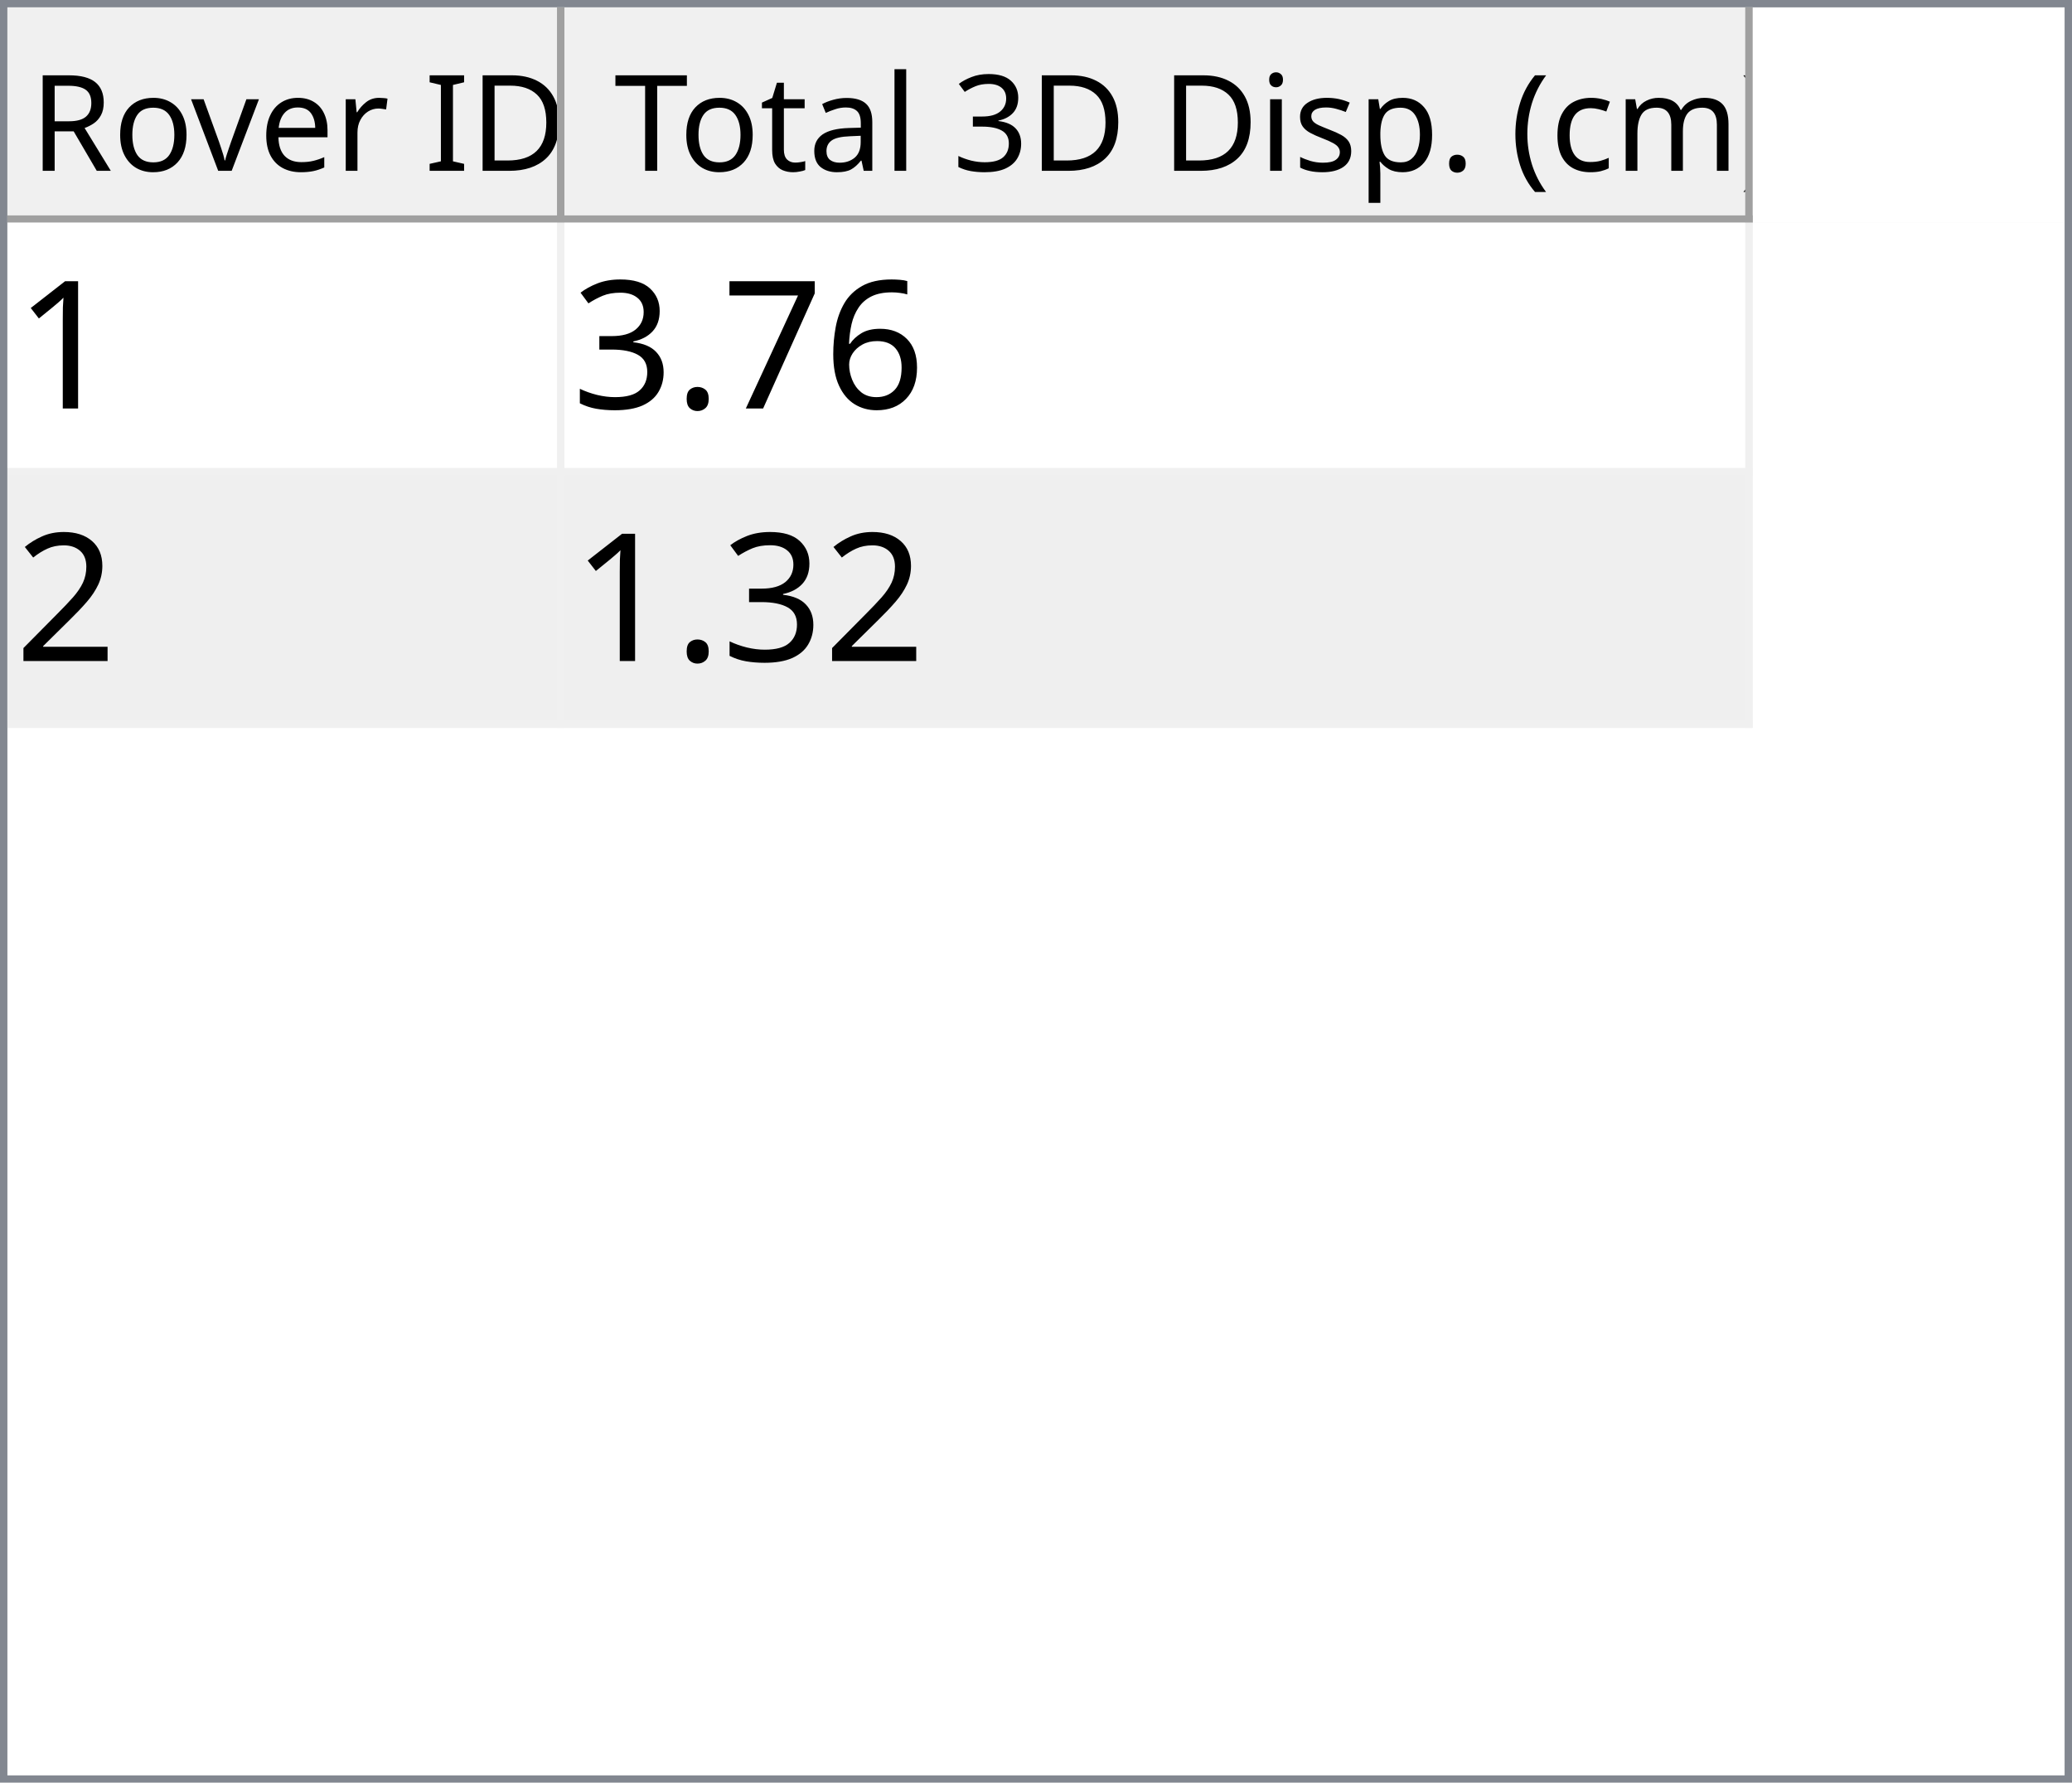
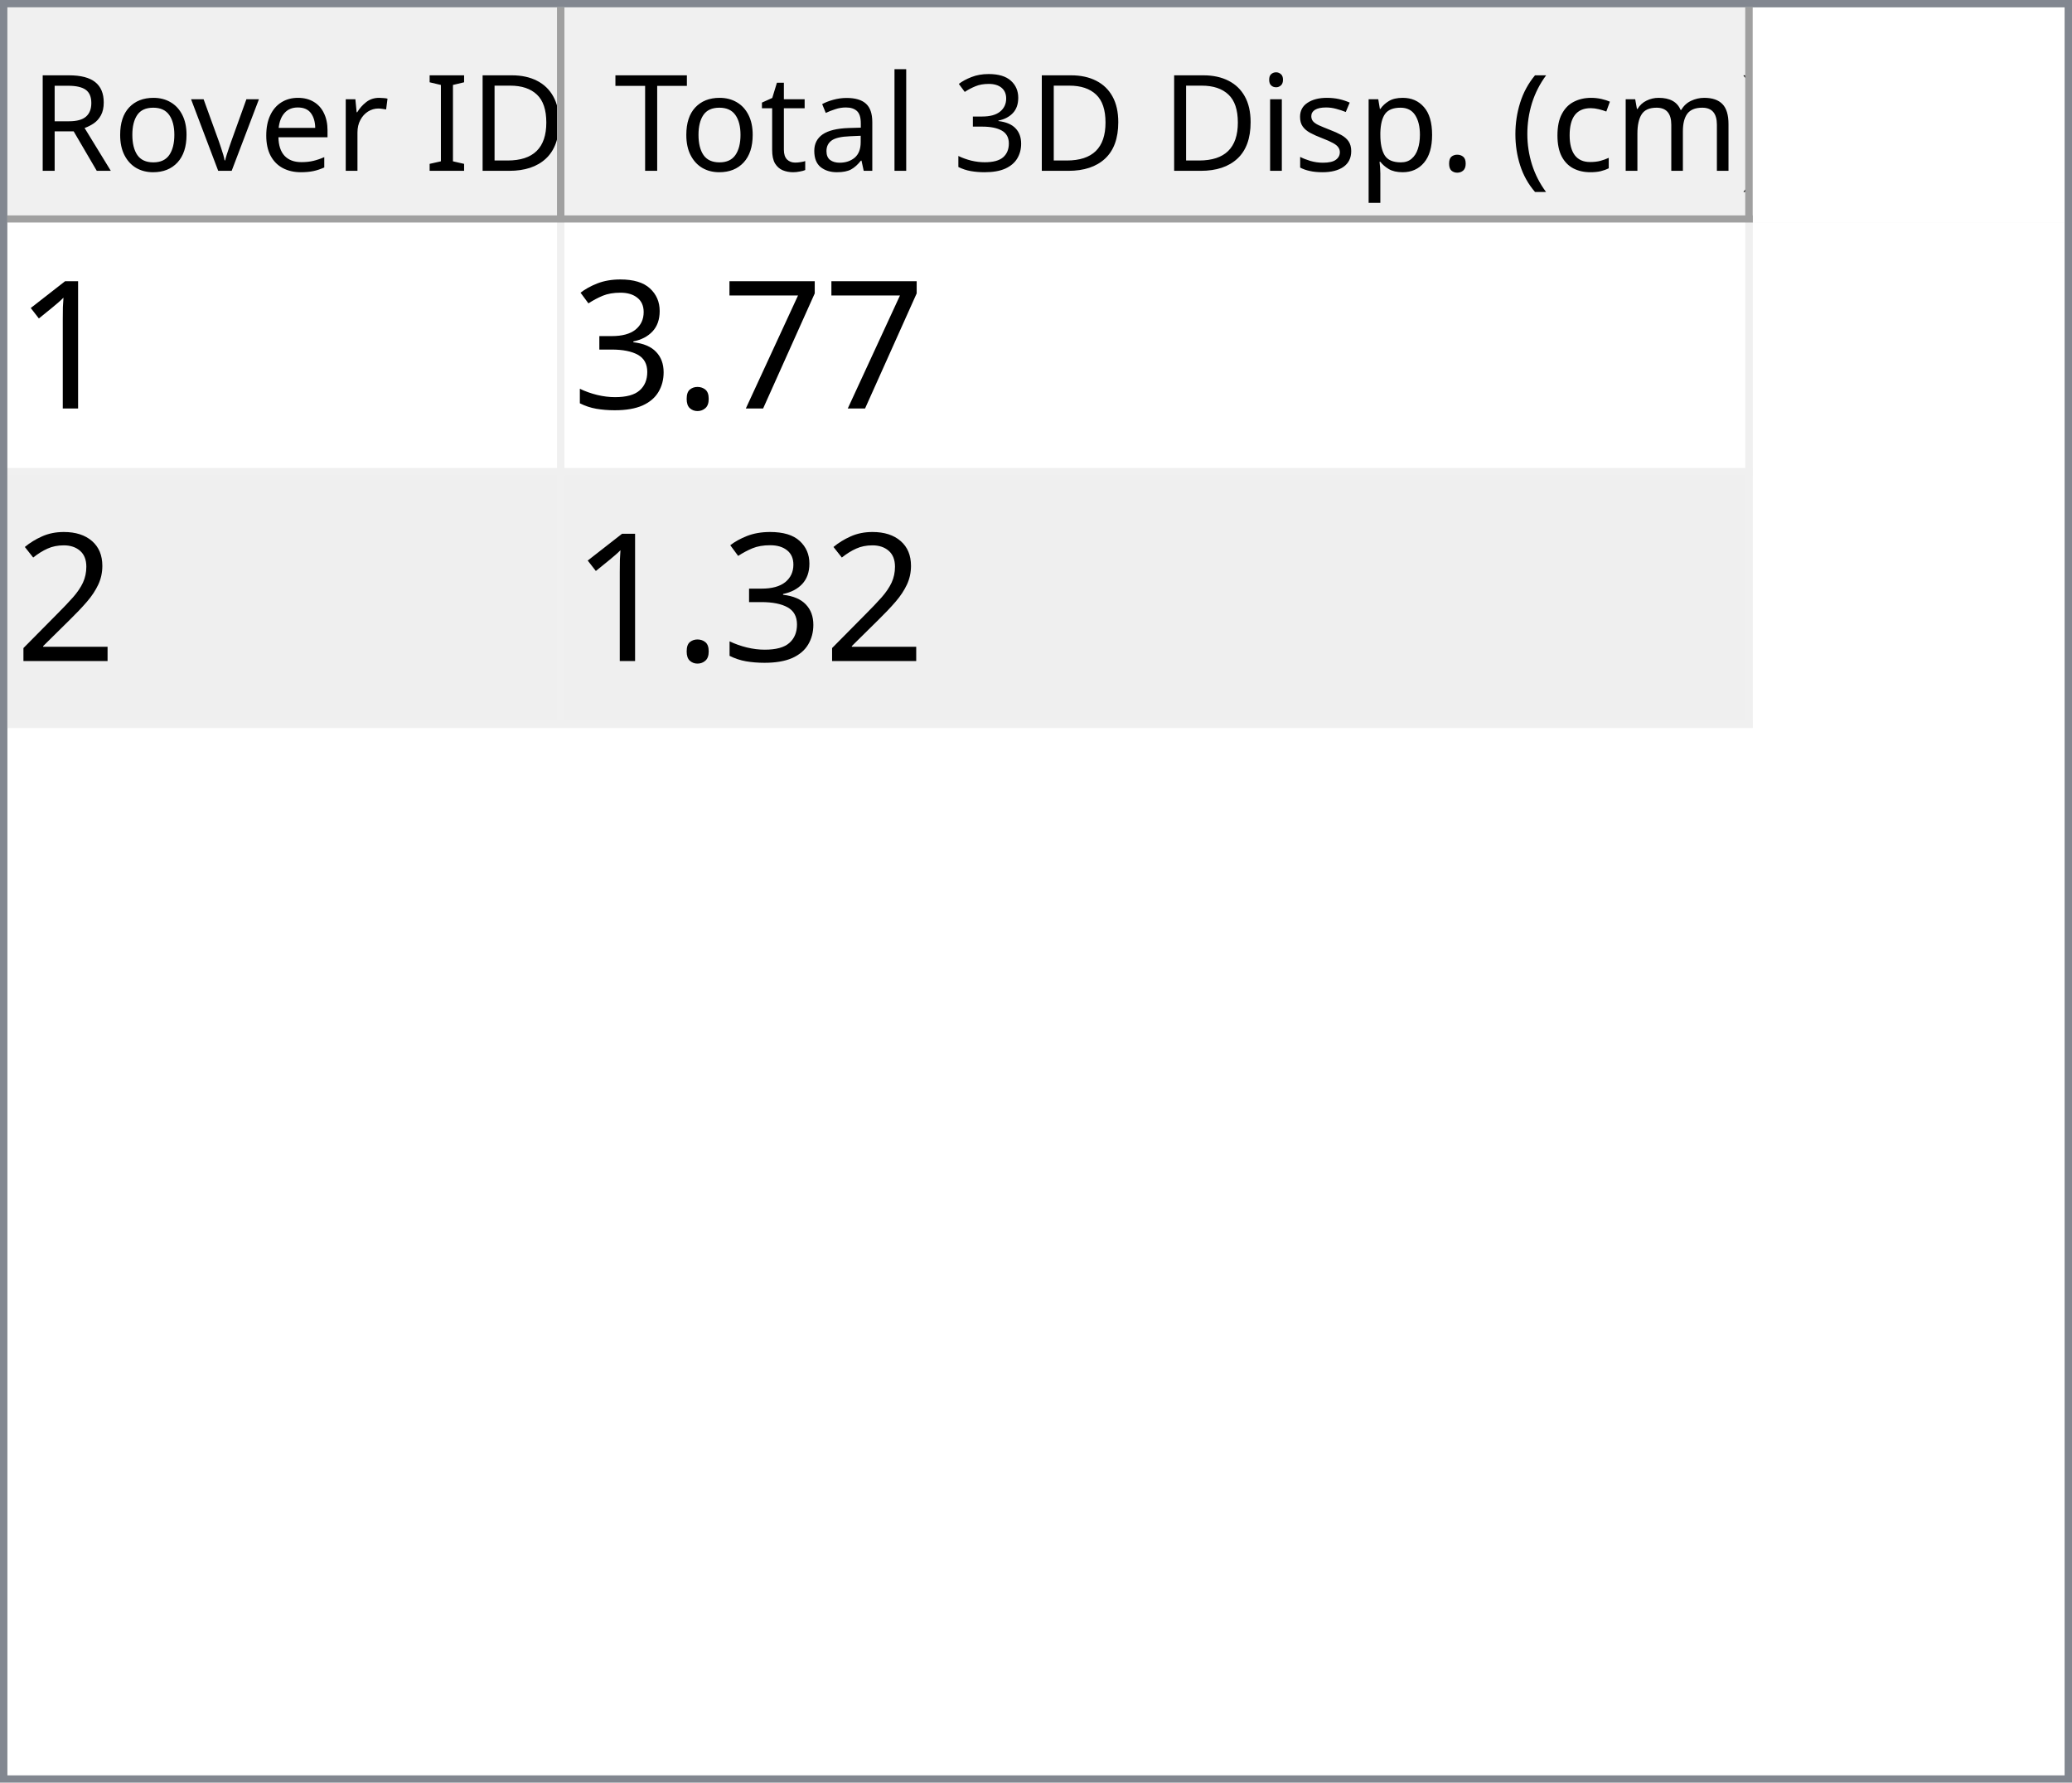
<svg xmlns="http://www.w3.org/2000/svg" style="fill-opacity:1; color-rendering:auto; color-interpolation:auto; text-rendering:auto; stroke:black; stroke-linecap:square; stroke-miterlimit:10; shape-rendering:auto; stroke-opacity:1; fill:black; stroke-dasharray:none; font-weight:normal; stroke-width:1; font-family:'Dialog'; font-style:normal; stroke-linejoin:miter; font-size:12px; stroke-dashoffset:0; image-rendering:auto;" width="279" height="240">
  <defs id="genericDefs" />
  <g>
    <defs id="defs1">
      <clipPath clipPathUnits="userSpaceOnUse" id="clipPath1">
        <path d="M0 0 L279 0 L279 240 L0 240 L0 0 Z" />
      </clipPath>
      <clipPath clipPathUnits="userSpaceOnUse" id="clipPath2">
        <path d="M0 0 L0 240 L279 240 L279 0 Z" />
      </clipPath>
      <clipPath clipPathUnits="userSpaceOnUse" id="clipPath3">
        <path d="M0 0 L0 29 L277 29 L277 0 Z" />
      </clipPath>
      <clipPath clipPathUnits="userSpaceOnUse" id="clipPath4">
        <path d="M0 0 L0 29 L75 29 L75 0 Z" />
      </clipPath>
      <clipPath clipPathUnits="userSpaceOnUse" id="clipPath5">
        <path d="M1 1 L1 28 L74 28 L74 1 Z" />
      </clipPath>
      <clipPath clipPathUnits="userSpaceOnUse" id="clipPath6">
        <path d="M0 0 L0 27 L73 27 L73 0 Z" />
      </clipPath>
      <clipPath clipPathUnits="userSpaceOnUse" id="clipPath7">
        <path d="M-0.5 -0.5 L-0.5 28.5 L74.5 28.5 L74.5 -0.5 Z" />
      </clipPath>
      <clipPath clipPathUnits="userSpaceOnUse" id="clipPath8">
        <path d="M0 0 L0 29 L160 29 L160 0 Z" />
      </clipPath>
      <clipPath clipPathUnits="userSpaceOnUse" id="clipPath9">
        <path d="M1 1 L1 28 L159 28 L159 1 Z" />
      </clipPath>
      <clipPath clipPathUnits="userSpaceOnUse" id="clipPath10">
        <path d="M0 0 L0 27 L158 27 L158 0 Z" />
      </clipPath>
      <clipPath clipPathUnits="userSpaceOnUse" id="clipPath11">
        <path d="M-0.5 -0.5 L-0.5 28.5 L159.5 28.5 L159.5 -0.5 Z" />
      </clipPath>
      <clipPath clipPathUnits="userSpaceOnUse" id="clipPath12">
        <path d="M0 0 L0 209 L277 209 L277 0 Z" />
      </clipPath>
      <clipPath clipPathUnits="userSpaceOnUse" id="clipPath13">
        <path d="M0 0 L0 68 L235 68 L235 0 Z" />
      </clipPath>
      <clipPath clipPathUnits="userSpaceOnUse" id="clipPath14">
        <path d="M-0.5 -0.5 L-0.5 67.5 L234.5 67.5 L234.5 -0.5 Z" />
      </clipPath>
      <clipPath clipPathUnits="userSpaceOnUse" id="clipPath15">
        <path d="M0 0 L0 33 L74 33 L74 0 Z" />
      </clipPath>
      <clipPath clipPathUnits="userSpaceOnUse" id="clipPath16">
        <path d="M0 0 L0 33 L159 33 L159 0 Z" />
      </clipPath>
      <font horiz-adv-x="64.551" id="font1">
        <font-face ascent="107.91" descent="25.098" units-per-em="100" style="font-style:normal; font-family:Segoe UI; font-weight:normal;" />
        <missing-glyph horiz-adv-x="64.551" d="M8.109 0 L8.109 68.266 L56.453 68.266 L56.453 0 L8.109 0 ZM15.328 7.234 L49.219 7.234 L49.219 61.031 L15.328 61.031 L15.328 7.234 Z" />
        <glyph unicode="D" horiz-adv-x="70.117" d="M9.188 0 L9.188 70.016 L28.516 70.016 Q65.531 70.016 65.531 35.891 Q65.531 19.672 55.25 9.836 Q44.969 0 27.734 0 L9.188 0 ZM17.391 62.594 L17.391 7.422 L27.828 7.422 Q41.609 7.422 49.273 14.797 Q56.938 22.172 56.938 35.688 Q56.938 62.594 28.328 62.594 L17.391 62.594 Z" />
        <glyph unicode="I" horiz-adv-x="26.611" d="M17.391 0 L9.188 0 L9.188 70.016 L17.391 70.016 L17.391 0 Z" />
        <glyph unicode=" " horiz-adv-x="27.393" d="" />
        <glyph unicode="r" horiz-adv-x="34.766" d="M34.188 41.891 Q32.078 43.5 28.125 43.5 Q23 43.5 19.555 38.672 Q16.109 33.844 16.109 25.484 L16.109 0 L8.109 0 L8.109 50 L16.109 50 L16.109 39.703 L16.312 39.703 Q18.016 44.969 21.531 47.922 Q25.047 50.875 29.391 50.875 Q32.516 50.875 34.188 50.203 L34.188 41.891 Z" />
        <glyph unicode="e" horiz-adv-x="52.295" d="M48.297 23 L12.984 23 Q13.188 14.656 17.484 10.109 Q21.781 5.562 29.297 5.562 Q37.75 5.562 44.828 11.141 L44.828 3.609 Q38.234 -1.172 27.391 -1.172 Q16.797 -1.172 10.742 5.641 Q4.688 12.453 4.688 24.812 Q4.688 36.469 11.305 43.82 Q17.922 51.172 27.734 51.172 Q37.547 51.172 42.922 44.828 Q48.297 38.484 48.297 27.203 L48.297 23 ZM40.094 29.781 Q40.047 36.719 36.75 40.578 Q33.453 44.438 27.594 44.438 Q21.922 44.438 17.969 40.383 Q14.016 36.328 13.094 29.781 L40.094 29.781 Z" />
        <glyph unicode="v" horiz-adv-x="47.9" d="M47.406 50 L27.484 0 L19.625 0 L0.688 50 L9.469 50 L22.172 13.672 Q23.578 9.672 23.922 6.688 L24.125 6.688 Q24.609 10.453 25.688 13.484 L38.969 50 L47.406 50 Z" />
        <glyph unicode="o" horiz-adv-x="58.594" d="M29 -1.172 Q17.922 -1.172 11.305 5.836 Q4.688 12.844 4.688 24.422 Q4.688 37.016 11.57 44.094 Q18.453 51.172 30.172 51.172 Q41.359 51.172 47.633 44.289 Q53.906 37.406 53.906 25.203 Q53.906 13.234 47.141 6.031 Q40.375 -1.172 29 -1.172 ZM29.594 44.438 Q21.875 44.438 17.383 39.188 Q12.891 33.938 12.891 24.703 Q12.891 15.828 17.43 10.695 Q21.969 5.562 29.594 5.562 Q37.359 5.562 41.531 10.594 Q45.703 15.625 45.703 24.906 Q45.703 34.281 41.531 39.359 Q37.359 44.438 29.594 44.438 Z" />
        <glyph unicode="R" horiz-adv-x="59.814" d="M59.375 0 L49.609 0 L37.891 19.625 Q36.281 22.359 34.766 24.289 Q33.25 26.219 31.664 27.438 Q30.078 28.656 28.25 29.219 Q26.422 29.781 24.125 29.781 L17.391 29.781 L17.391 0 L9.188 0 L9.188 70.016 L30.078 70.016 Q34.672 70.016 38.555 68.867 Q42.438 67.719 45.289 65.375 Q48.141 63.031 49.758 59.547 Q51.375 56.062 51.375 51.375 Q51.375 47.703 50.273 44.656 Q49.172 41.609 47.148 39.211 Q45.125 36.812 42.266 35.133 Q39.406 33.453 35.844 32.516 L35.844 32.328 Q37.594 31.547 38.891 30.547 Q40.188 29.547 41.359 28.18 Q42.531 26.812 43.68 25.078 Q44.828 23.344 46.234 21.047 L59.375 0 ZM17.391 62.594 L17.391 37.203 L28.516 37.203 Q31.594 37.203 34.203 38.133 Q36.812 39.062 38.719 40.797 Q40.625 42.531 41.703 45.047 Q42.781 47.562 42.781 50.688 Q42.781 56.297 39.141 59.445 Q35.5 62.594 28.609 62.594 L17.391 62.594 Z" />
        <glyph unicode=")" horiz-adv-x="30.176" d="M8.297 -15.922 L1.172 -15.922 Q16.406 2.344 16.406 26.812 Q16.406 51.469 1.078 70.016 L8.297 70.016 Q23.531 52.156 23.531 26.703 Q23.531 1.375 8.297 -15.922 Z" />
        <glyph unicode="m" horiz-adv-x="86.133" d="M79.109 0 L71.094 0 L71.094 28.719 Q71.094 37.016 68.531 40.727 Q65.969 44.438 59.906 44.438 Q54.781 44.438 51.195 39.75 Q47.609 35.062 47.609 28.516 L47.609 0 L39.594 0 L39.594 29.688 Q39.594 44.438 28.219 44.438 Q22.953 44.438 19.531 40.016 Q16.109 35.594 16.109 28.516 L16.109 0 L8.109 0 L8.109 50 L16.109 50 L16.109 42.094 L16.312 42.094 Q21.625 51.172 31.844 51.172 Q36.969 51.172 40.773 48.312 Q44.578 45.453 46 40.828 Q51.562 51.172 62.594 51.172 Q79.109 51.172 79.109 30.812 L79.109 0 Z" />
        <glyph unicode="c" horiz-adv-x="46.191" d="M42.188 2.297 Q36.422 -1.172 28.516 -1.172 Q17.828 -1.172 11.258 5.789 Q4.688 12.75 4.688 23.828 Q4.688 36.188 11.766 43.68 Q18.844 51.172 30.672 51.172 Q37.25 51.172 42.281 48.734 L42.281 40.531 Q36.719 44.438 30.375 44.438 Q22.703 44.438 17.797 38.945 Q12.891 33.453 12.891 24.516 Q12.891 15.719 17.508 10.641 Q22.125 5.562 29.891 5.562 Q36.422 5.562 42.188 9.906 L42.188 2.297 Z" />
        <glyph unicode="(" horiz-adv-x="30.176" d="M29.109 -15.922 L21.969 -15.922 Q6.844 1.375 6.844 26.703 Q6.844 52.156 21.969 70.016 L29.203 70.016 Q13.875 51.469 13.875 26.812 Q13.875 2.344 29.109 -15.922 Z" />
        <glyph unicode="." horiz-adv-x="21.68" d="M10.891 -1.078 Q8.641 -1.078 7.055 0.539 Q5.469 2.156 5.469 4.391 Q5.469 6.641 7.055 8.273 Q8.641 9.906 10.891 9.906 Q13.188 9.906 14.797 8.273 Q16.406 6.641 16.406 4.391 Q16.406 2.156 14.797 0.539 Q13.188 -1.078 10.891 -1.078 Z" />
        <glyph unicode="p" horiz-adv-x="58.789" d="M16.312 7.234 L16.109 7.234 L16.109 -23 L8.109 -23 L8.109 50 L16.109 50 L16.109 41.219 L16.312 41.219 Q22.219 51.172 33.594 51.172 Q43.266 51.172 48.688 44.461 Q54.109 37.75 54.109 26.469 Q54.109 13.922 48 6.375 Q41.891 -1.172 31.297 -1.172 Q21.578 -1.172 16.312 7.234 ZM16.109 27.391 L16.109 20.406 Q16.109 14.203 20.141 9.883 Q24.172 5.562 30.375 5.562 Q37.641 5.562 41.773 11.133 Q45.906 16.703 45.906 26.609 Q45.906 34.969 42.047 39.703 Q38.188 44.438 31.594 44.438 Q24.609 44.438 20.359 39.578 Q16.109 34.719 16.109 27.391 Z" />
        <glyph unicode="s" horiz-adv-x="42.432" d="M5.078 1.812 L5.078 10.406 Q11.625 5.562 19.484 5.562 Q30.031 5.562 30.031 12.594 Q30.031 14.594 29.125 15.992 Q28.219 17.391 26.68 18.461 Q25.141 19.531 23.07 20.383 Q21 21.234 18.609 22.172 Q15.281 23.484 12.766 24.828 Q10.25 26.172 8.57 27.859 Q6.891 29.547 6.031 31.695 Q5.172 33.844 5.172 36.719 Q5.172 40.234 6.789 42.945 Q8.406 45.656 11.086 47.484 Q13.766 49.312 17.211 50.242 Q20.656 51.172 24.312 51.172 Q30.812 51.172 35.938 48.922 L35.938 40.828 Q30.422 44.438 23.25 44.438 Q21 44.438 19.195 43.922 Q17.391 43.406 16.094 42.477 Q14.797 41.547 14.086 40.258 Q13.375 38.969 13.375 37.406 Q13.375 35.453 14.086 34.133 Q14.797 32.812 16.164 31.789 Q17.531 30.766 19.484 29.938 Q21.438 29.109 23.922 28.125 Q27.25 26.859 29.883 25.516 Q32.516 24.172 34.375 22.484 Q36.234 20.797 37.234 18.602 Q38.234 16.406 38.234 13.375 Q38.234 9.672 36.602 6.938 Q34.969 4.203 32.234 2.398 Q29.5 0.594 25.93 -0.289 Q22.359 -1.172 18.453 -1.172 Q10.75 -1.172 5.078 1.812 Z" />
        <glyph unicode="i" horiz-adv-x="24.219" d="M12.203 62.703 Q10.062 62.703 8.547 64.164 Q7.031 65.625 7.031 67.875 Q7.031 70.125 8.547 71.609 Q10.062 73.094 12.203 73.094 Q14.406 73.094 15.945 71.609 Q17.484 70.125 17.484 67.875 Q17.484 65.719 15.945 64.211 Q14.406 62.703 12.203 62.703 ZM16.109 0 L8.109 0 L8.109 50 L16.109 50 L16.109 0 Z" />
        <glyph unicode="3" horiz-adv-x="53.906" d="M46.531 19.828 Q46.531 15.094 44.75 11.211 Q42.969 7.328 39.719 4.57 Q36.469 1.812 31.93 0.297 Q27.391 -1.219 21.922 -1.219 Q11.922 -1.219 6 2.594 L6 11.188 Q13.094 5.609 22.219 5.609 Q25.875 5.609 28.828 6.539 Q31.781 7.469 33.906 9.227 Q36.031 10.984 37.18 13.477 Q38.328 15.969 38.328 19.094 Q38.328 32.812 18.797 32.812 L12.984 32.812 L12.984 39.594 L18.5 39.594 Q35.797 39.594 35.797 52.484 Q35.797 64.406 22.609 64.406 Q15.188 64.406 8.688 59.422 L8.688 67.188 Q15.375 71.188 24.609 71.188 Q29 71.188 32.57 69.969 Q36.141 68.75 38.68 66.555 Q41.219 64.359 42.609 61.281 Q44 58.203 44 54.5 Q44 40.672 30.031 36.719 L30.031 36.531 Q33.594 36.141 36.625 34.797 Q39.656 33.453 41.852 31.305 Q44.047 29.156 45.289 26.25 Q46.531 23.344 46.531 19.828 Z" />
        <glyph unicode="l" horiz-adv-x="24.219" d="M16.109 0 L8.109 0 L8.109 74.031 L16.109 74.031 L16.109 0 Z" />
        <glyph unicode="a" horiz-adv-x="50.879" d="M43.891 0 L35.891 0 L35.891 7.812 L35.688 7.812 Q30.469 -1.172 20.312 -1.172 Q12.844 -1.172 8.617 2.781 Q4.391 6.734 4.391 13.281 Q4.391 27.297 20.906 29.594 L35.891 31.688 Q35.891 44.438 25.594 44.438 Q16.547 44.438 9.281 38.281 L9.281 46.484 Q16.656 51.172 26.266 51.172 Q43.891 51.172 43.891 32.516 L43.891 0 ZM35.891 25.297 L23.828 23.641 Q18.266 22.859 15.43 20.875 Q12.594 18.891 12.594 13.875 Q12.594 10.203 15.211 7.883 Q17.828 5.562 22.172 5.562 Q28.125 5.562 32.008 9.742 Q35.891 13.922 35.891 20.312 L35.891 25.297 Z" />
        <glyph unicode="t" horiz-adv-x="33.887" d="M31.297 0.484 Q28.469 -1.078 23.828 -1.078 Q10.688 -1.078 10.688 13.578 L10.688 43.172 L2.094 43.172 L2.094 50 L10.688 50 L10.688 62.203 L18.703 64.797 L18.703 50 L31.297 50 L31.297 43.172 L18.703 43.172 L18.703 14.984 Q18.703 9.969 20.414 7.82 Q22.125 5.672 26.078 5.672 Q29.109 5.672 31.297 7.328 L31.297 0.484 Z" />
        <glyph unicode="T" horiz-adv-x="52.393" d="M50.594 62.594 L30.375 62.594 L30.375 0 L22.172 0 L22.172 62.594 L2 62.594 L2 70.016 L50.594 70.016 L50.594 62.594 Z" />
      </font>
      <font horiz-adv-x="75.0" id="font2">
        <font-face ascent="100.537" descent="21.973" units-per-em="100" style="font-style:normal; font-family:sans-serif; font-weight:normal;" />
        <missing-glyph horiz-adv-x="75.0" d="M12.5 0 L12.5 62.5 L62.5 62.5 L62.5 0 L12.5 0 ZM14.062 1.562 L60.938 1.562 L60.938 60.938 L14.062 60.938 L14.062 1.562 Z" />
        <glyph unicode="1" horiz-adv-x="55.615" d="M37.25 0 L28.469 0 L28.469 56 Q25.297 52.984 20.141 49.953 Q14.984 46.922 10.891 45.406 L10.891 53.906 Q18.266 57.375 23.781 62.305 Q29.297 67.234 31.594 71.875 L37.25 71.875 L37.25 0 Z" />
-         <glyph unicode="6" horiz-adv-x="55.615" d="M49.75 54.047 L41.016 53.375 Q39.844 58.547 37.703 60.891 Q34.125 64.656 28.906 64.656 Q24.703 64.656 21.531 62.312 Q17.391 59.281 14.992 53.469 Q12.594 47.656 12.5 36.922 Q15.672 41.75 20.266 44.094 Q24.859 46.438 29.891 46.438 Q38.672 46.438 44.852 39.969 Q51.031 33.5 51.031 23.25 Q51.031 16.5 48.125 10.719 Q45.219 4.938 40.141 1.859 Q35.062 -1.219 28.609 -1.219 Q17.625 -1.219 10.695 6.859 Q3.766 14.938 3.766 33.5 Q3.766 54.25 11.422 63.672 Q18.109 71.875 29.438 71.875 Q37.891 71.875 43.289 67.141 Q48.688 62.406 49.75 54.047 ZM13.875 23.188 Q13.875 18.656 15.797 14.508 Q17.719 10.359 21.188 8.18 Q24.656 6 28.469 6 Q34.031 6 38.039 10.492 Q42.047 14.984 42.047 22.703 Q42.047 30.125 38.086 34.398 Q34.125 38.672 28.125 38.672 Q22.172 38.672 18.023 34.398 Q13.875 30.125 13.875 23.188 Z" />
        <glyph unicode="7" horiz-adv-x="55.615" d="M4.734 62.203 L4.734 70.656 L51.078 70.656 L51.078 63.812 Q44.234 56.547 37.523 44.484 Q30.812 32.422 27.156 19.672 Q24.516 10.688 23.781 0 L14.75 0 Q14.891 8.453 18.062 20.414 Q21.234 32.375 27.172 43.484 Q33.109 54.594 39.797 62.203 L4.734 62.203 Z" />
        <glyph unicode="." horiz-adv-x="27.783" d="M9.078 0 L9.078 10.016 L19.094 10.016 L19.094 0 L9.078 0 Z" />
        <glyph unicode="3" horiz-adv-x="55.615" d="M4.203 18.891 L12.984 20.062 Q14.5 12.594 18.141 9.297 Q21.781 6 27 6 Q33.203 6 37.477 10.297 Q41.75 14.594 41.75 20.953 Q41.75 27 37.797 30.93 Q33.844 34.859 27.734 34.859 Q25.25 34.859 21.531 33.891 L22.516 41.609 Q23.391 41.5 23.922 41.5 Q29.547 41.5 34.039 44.43 Q38.531 47.359 38.531 53.469 Q38.531 58.297 35.258 61.477 Q31.984 64.656 26.812 64.656 Q21.688 64.656 18.266 61.43 Q14.844 58.203 13.875 51.766 L5.078 53.328 Q6.688 62.156 12.398 67.016 Q18.109 71.875 26.609 71.875 Q32.469 71.875 37.398 69.359 Q42.328 66.844 44.945 62.5 Q47.562 58.156 47.562 53.266 Q47.562 48.641 45.07 44.828 Q42.578 41.016 37.703 38.766 Q44.047 37.312 47.562 32.695 Q51.078 28.078 51.078 21.141 Q51.078 11.766 44.242 5.25 Q37.406 -1.266 26.953 -1.266 Q17.531 -1.266 11.305 4.352 Q5.078 9.969 4.203 18.891 Z" />
        <glyph unicode="2" horiz-adv-x="55.615" d="M50.344 8.453 L50.344 0 L3.031 0 Q2.938 3.172 4.047 6.109 Q5.859 10.938 9.836 15.625 Q13.812 20.312 21.344 26.469 Q33.016 36.031 37.117 41.625 Q41.219 47.219 41.219 52.203 Q41.219 57.422 37.477 61.008 Q33.734 64.594 27.734 64.594 Q21.391 64.594 17.578 60.789 Q13.766 56.984 13.719 50.25 L4.688 51.172 Q5.609 61.281 11.664 66.578 Q17.719 71.875 27.938 71.875 Q38.234 71.875 44.242 66.164 Q50.25 60.453 50.25 52 Q50.25 47.703 48.492 43.555 Q46.734 39.406 42.656 34.812 Q38.578 30.219 29.109 22.219 Q21.188 15.578 18.945 13.211 Q16.703 10.844 15.234 8.453 L50.344 8.453 Z" />
      </font>
    </defs>
    <g style="fill:white; stroke:white;">
      <rect x="0" y="0" width="279" style="clip-path:url(#clipPath1); stroke:none;" height="240" />
    </g>
    <g style="fill:white; text-rendering:optimizeSpeed; color-rendering:optimizeSpeed; image-rendering:optimizeSpeed; shape-rendering:crispEdges; stroke:white; color-interpolation:sRGB;">
      <rect x="0" width="279" height="240" y="0" style="stroke:none;" />
      <path style="stroke:none;" d="M0 240 L279 240 L279 0 L0 0 Z" />
    </g>
    <g style="fill:rgb(240,240,240); font-size:18px; font-family:'Segoe UI'; stroke:rgb(240,240,240);">
      <rect x="0" y="0" width="279" style="clip-path:url(#clipPath2); stroke:none;" height="240" />
    </g>
    <g style="fill:rgb(130,135,144); font-size:18px; font-family:'Segoe UI'; stroke:rgb(130,135,144);">
      <path d="M0 0 L279 0 L279 240 L0 240 L0 0 ZM1 1 L278 1 L278 239 L1 239 L1 1 Z" style="fill-rule:evenodd; clip-path:url(#clipPath2); stroke:none;" />
    </g>
    <g style="fill:white; font-size:18px; font-family:'Segoe UI'; stroke:white;" transform="translate(1,1)">
      <rect x="0" y="0" width="277" style="clip-path:url(#clipPath3); stroke:none;" height="29" />
    </g>
    <g style="fill:rgb(240,240,240); font-size:18px; font-family:'Segoe UI'; stroke:rgb(240,240,240);" transform="translate(1,1)">
      <rect x="0" y="0" width="75" style="clip-path:url(#clipPath4); stroke:none;" height="29" />
    </g>
    <g style="font-family:'Segoe UI'; font-size:18px;" transform="translate(2,2)">
      <text x="2" xml:space="preserve" y="21" style="clip-path:url(#clipPath6); stroke:none;">Rover ID</text>
    </g>
    <g transform="translate(1.5,1.5)" style="fill:rgb(160,160,160); font-size:18px; font-family:'Segoe UI'; stroke:rgb(160,160,160); stroke-linejoin:bevel;">
      <line x1="74" x2="74" y1="0" style="fill:none; clip-path:url(#clipPath7);" y2="28" />
    </g>
    <g transform="matrix(1,0,0,1,1,1) translate(0.5,0.5)" style="fill:rgb(160,160,160); font-size:18px; font-family:'Segoe UI'; stroke:rgb(160,160,160); stroke-linejoin:bevel;">
      <line x1="0" x2="74" y1="28" style="fill:none; clip-path:url(#clipPath7);" y2="28" />
    </g>
    <g style="fill:rgb(240,240,240); font-size:18px; font-family:'Segoe UI'; stroke:rgb(240,240,240);" transform="translate(76,1)">
      <rect x="0" y="0" width="160" style="clip-path:url(#clipPath8); stroke:none;" height="29" />
    </g>
    <g style="font-family:'Segoe UI'; font-size:18px;" transform="translate(77,2)">
      <text x="1" xml:space="preserve" y="21" style="clip-path:url(#clipPath10); stroke:none;"> Total 3D Disp. (cm)</text>
    </g>
    <g transform="translate(76.5,1.5)" style="fill:rgb(160,160,160); font-size:18px; font-family:'Segoe UI'; stroke:rgb(160,160,160); stroke-linejoin:bevel;">
      <line x1="159" x2="159" y1="0" style="fill:none; clip-path:url(#clipPath11);" y2="28" />
    </g>
    <g transform="matrix(1,0,0,1,76,1) translate(0.5,0.5)" style="fill:rgb(160,160,160); font-size:18px; font-family:'Segoe UI'; stroke:rgb(160,160,160); stroke-linejoin:bevel;">
      <line x1="0" x2="159" y1="28" style="fill:none; clip-path:url(#clipPath11);" y2="28" />
    </g>
    <g style="fill:white; font-size:18px; font-family:'Segoe UI'; stroke:white;" transform="translate(1,30)">
      <rect x="0" y="0" width="277" style="clip-path:url(#clipPath12); stroke:none;" height="209" />
    </g>
    <g style="fill:rgb(240,240,240); font-size:24px; font-family:sans-serif; stroke:rgb(240,240,240);" transform="translate(1,30)">
      <rect x="0" y="0" width="235" style="clip-path:url(#clipPath13); stroke:none;" height="68" />
      <line transform="translate(0.5,0.5)" x1="0" x2="234" y1="33" style="clip-path:url(#clipPath14); fill:none; stroke-linejoin:bevel;" y2="33" />
    </g>
    <g transform="matrix(1,0,0,1,1,30) translate(0.5,0.5)" style="fill:rgb(240,240,240); font-size:24px; font-family:sans-serif; stroke:rgb(240,240,240); stroke-linejoin:bevel;">
      <line x1="0" x2="234" y1="67" style="fill:none; clip-path:url(#clipPath14);" y2="67" />
    </g>
    <g transform="matrix(1,0,0,1,1,30) translate(0.5,0.5)" style="fill:rgb(240,240,240); font-size:24px; font-family:sans-serif; stroke:rgb(240,240,240); stroke-linejoin:bevel;">
      <line x1="74" x2="74" y1="0" style="fill:none; clip-path:url(#clipPath14);" y2="67" />
    </g>
    <g transform="matrix(1,0,0,1,1,30) translate(0.5,0.5)" style="fill:rgb(240,240,240); font-size:24px; font-family:sans-serif; stroke:rgb(240,240,240); stroke-linejoin:bevel;">
      <line x1="234" x2="234" y1="0" style="fill:none; clip-path:url(#clipPath14);" y2="67" />
    </g>
    <g style="fill:white; font-size:24px; font-family:sans-serif; stroke:white;" transform="matrix(1,0,0,1,1,30)">
      <rect x="0" y="0" width="74" style="clip-path:url(#clipPath15); stroke:none;" height="33" />
      <text x="1" y="25" style="fill:black; clip-path:url(#clipPath15); stroke:none;" xml:space="preserve">1</text>
    </g>
    <g style="fill:white; font-size:24px; font-family:sans-serif; stroke:white;" transform="matrix(1,0,0,1,1,30) translate(75,0)">
      <rect x="0" y="0" width="159" style="clip-path:url(#clipPath16); stroke:none;" height="33" />
-       <text x="1" y="25" style="fill:black; clip-path:url(#clipPath16); stroke:none;" xml:space="preserve">3.76</text>
+       <text x="1" y="25" style="fill:black; clip-path:url(#clipPath16); stroke:none;" xml:space="preserve">3.77</text>
    </g>
    <g style="fill:rgb(239,239,239); font-size:24px; font-family:sans-serif; stroke:rgb(239,239,239);" transform="matrix(1,0,0,1,1,30) translate(0,34)">
      <rect x="0" y="0" width="74" style="clip-path:url(#clipPath15); stroke:none;" height="33" />
      <text x="1" y="25" style="fill:black; clip-path:url(#clipPath15); stroke:none;" xml:space="preserve">2</text>
    </g>
    <g style="fill:rgb(239,239,239); font-size:24px; font-family:sans-serif; stroke:rgb(239,239,239);" transform="matrix(1,0,0,1,1,30) translate(75,34)">
      <rect x="0" y="0" width="159" style="clip-path:url(#clipPath16); stroke:none;" height="33" />
      <text x="1" y="25" style="fill:black; clip-path:url(#clipPath16); stroke:none;" xml:space="preserve">1.32</text>
    </g>
  </g>
</svg>
